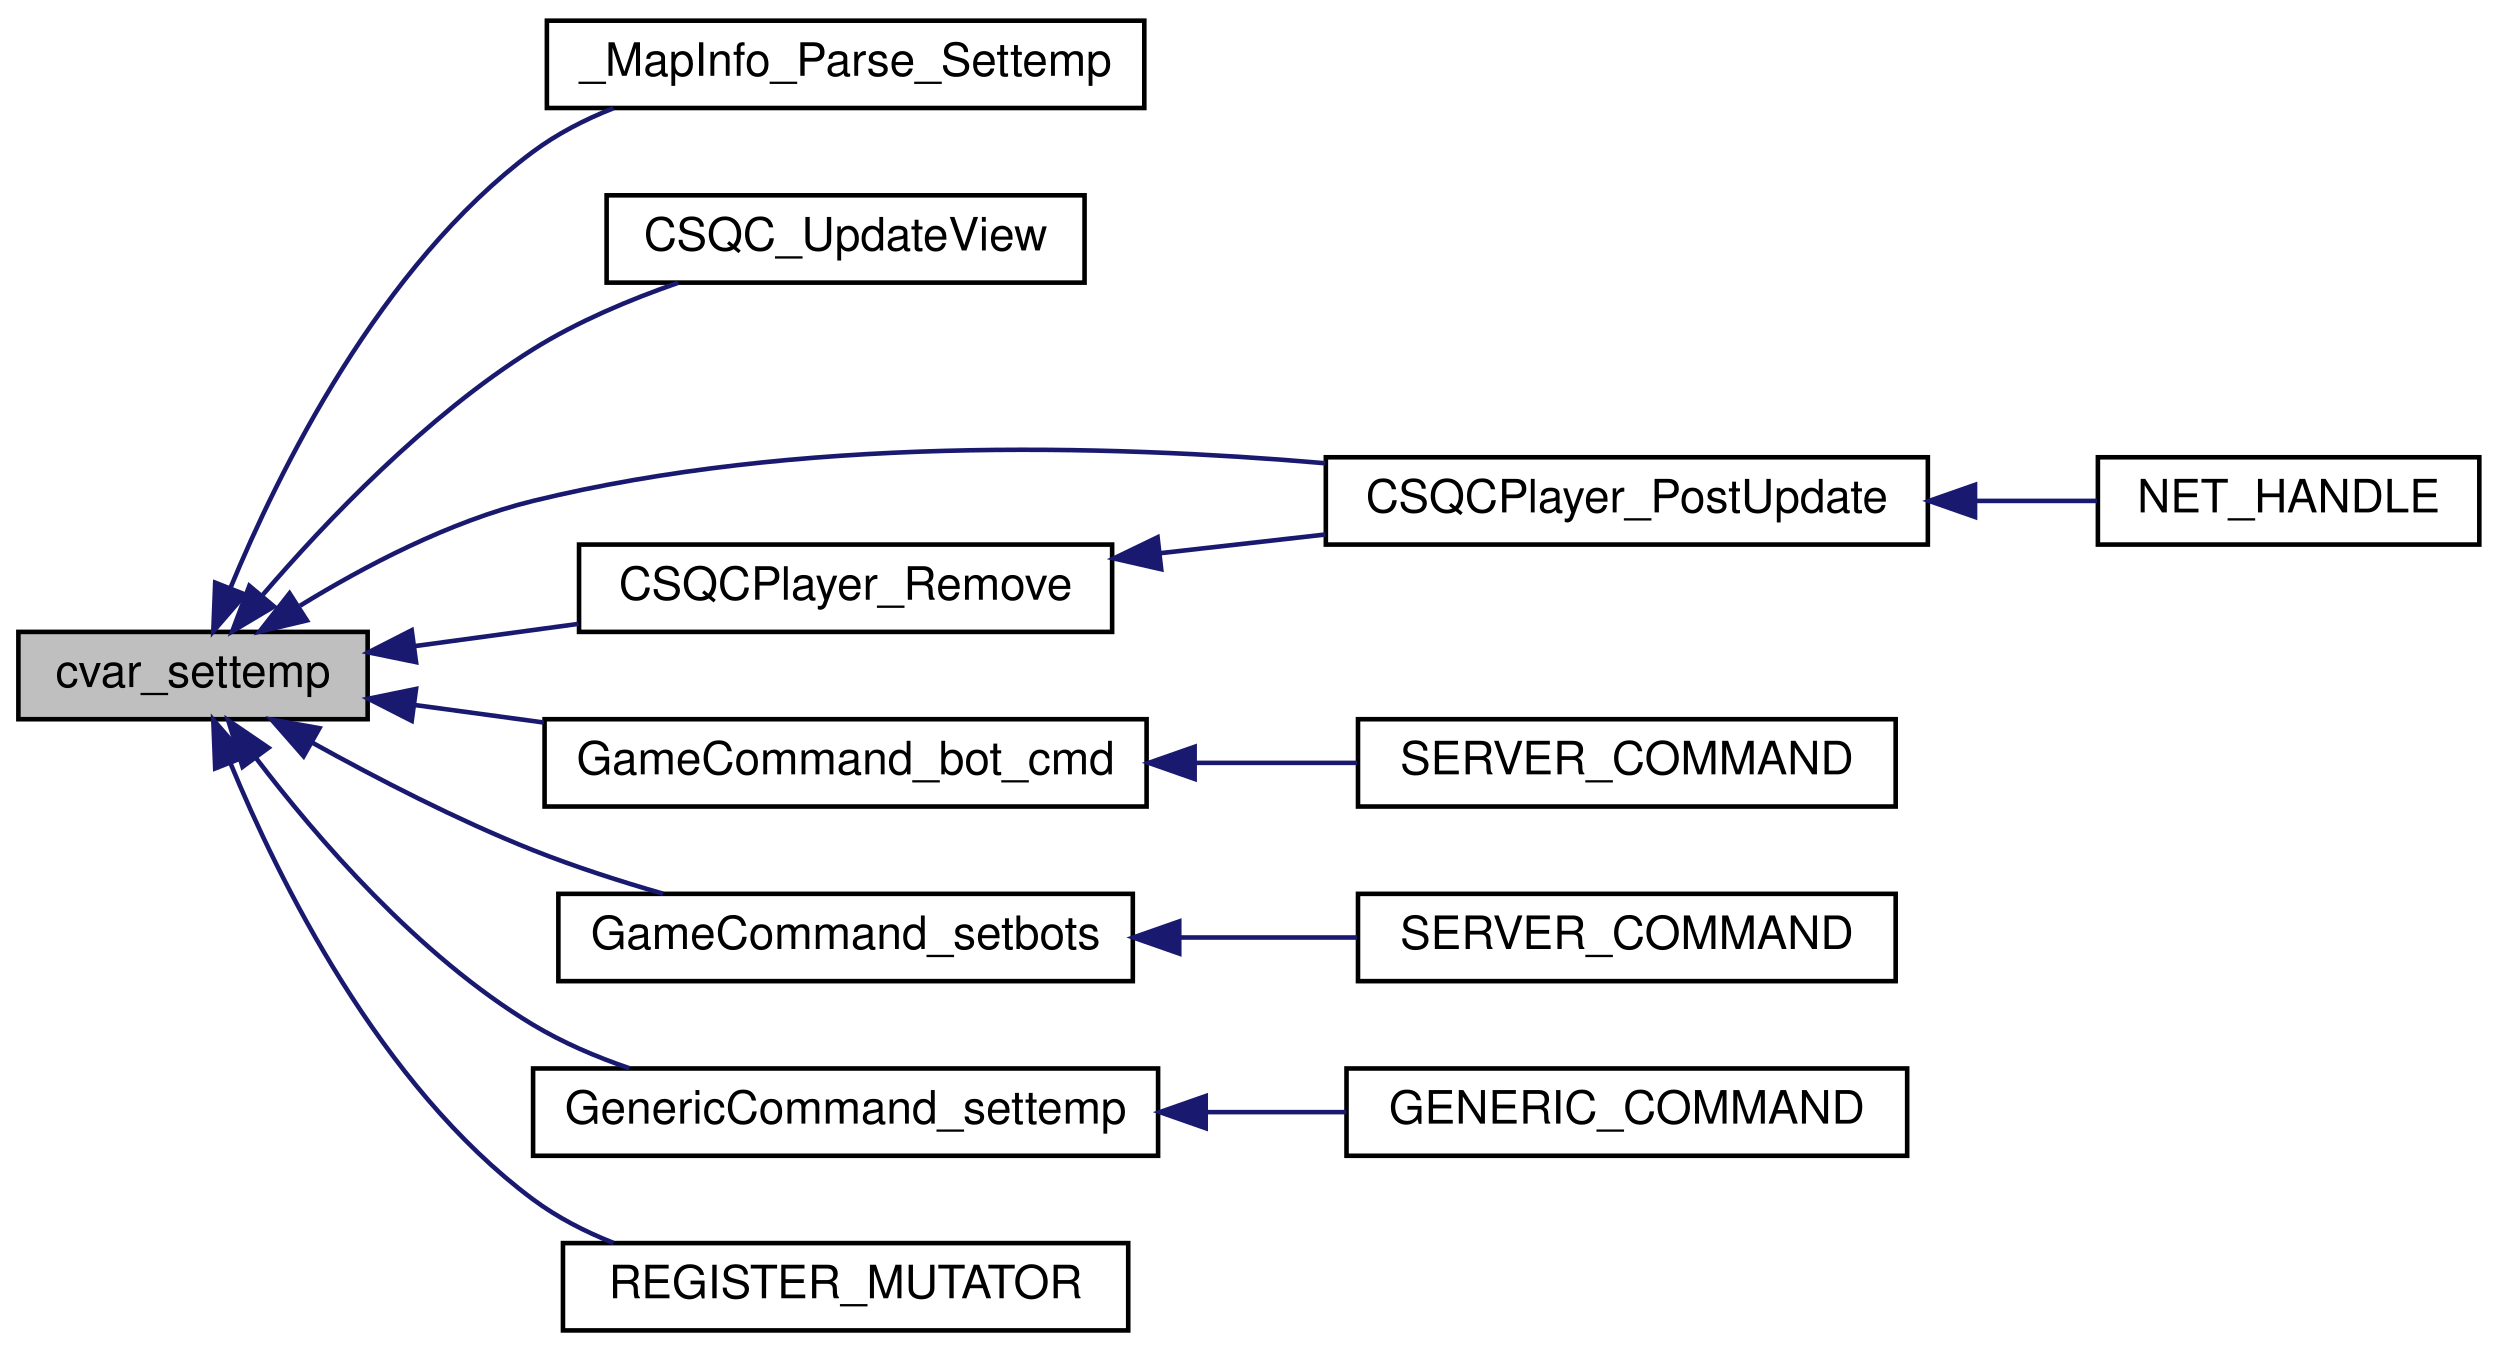
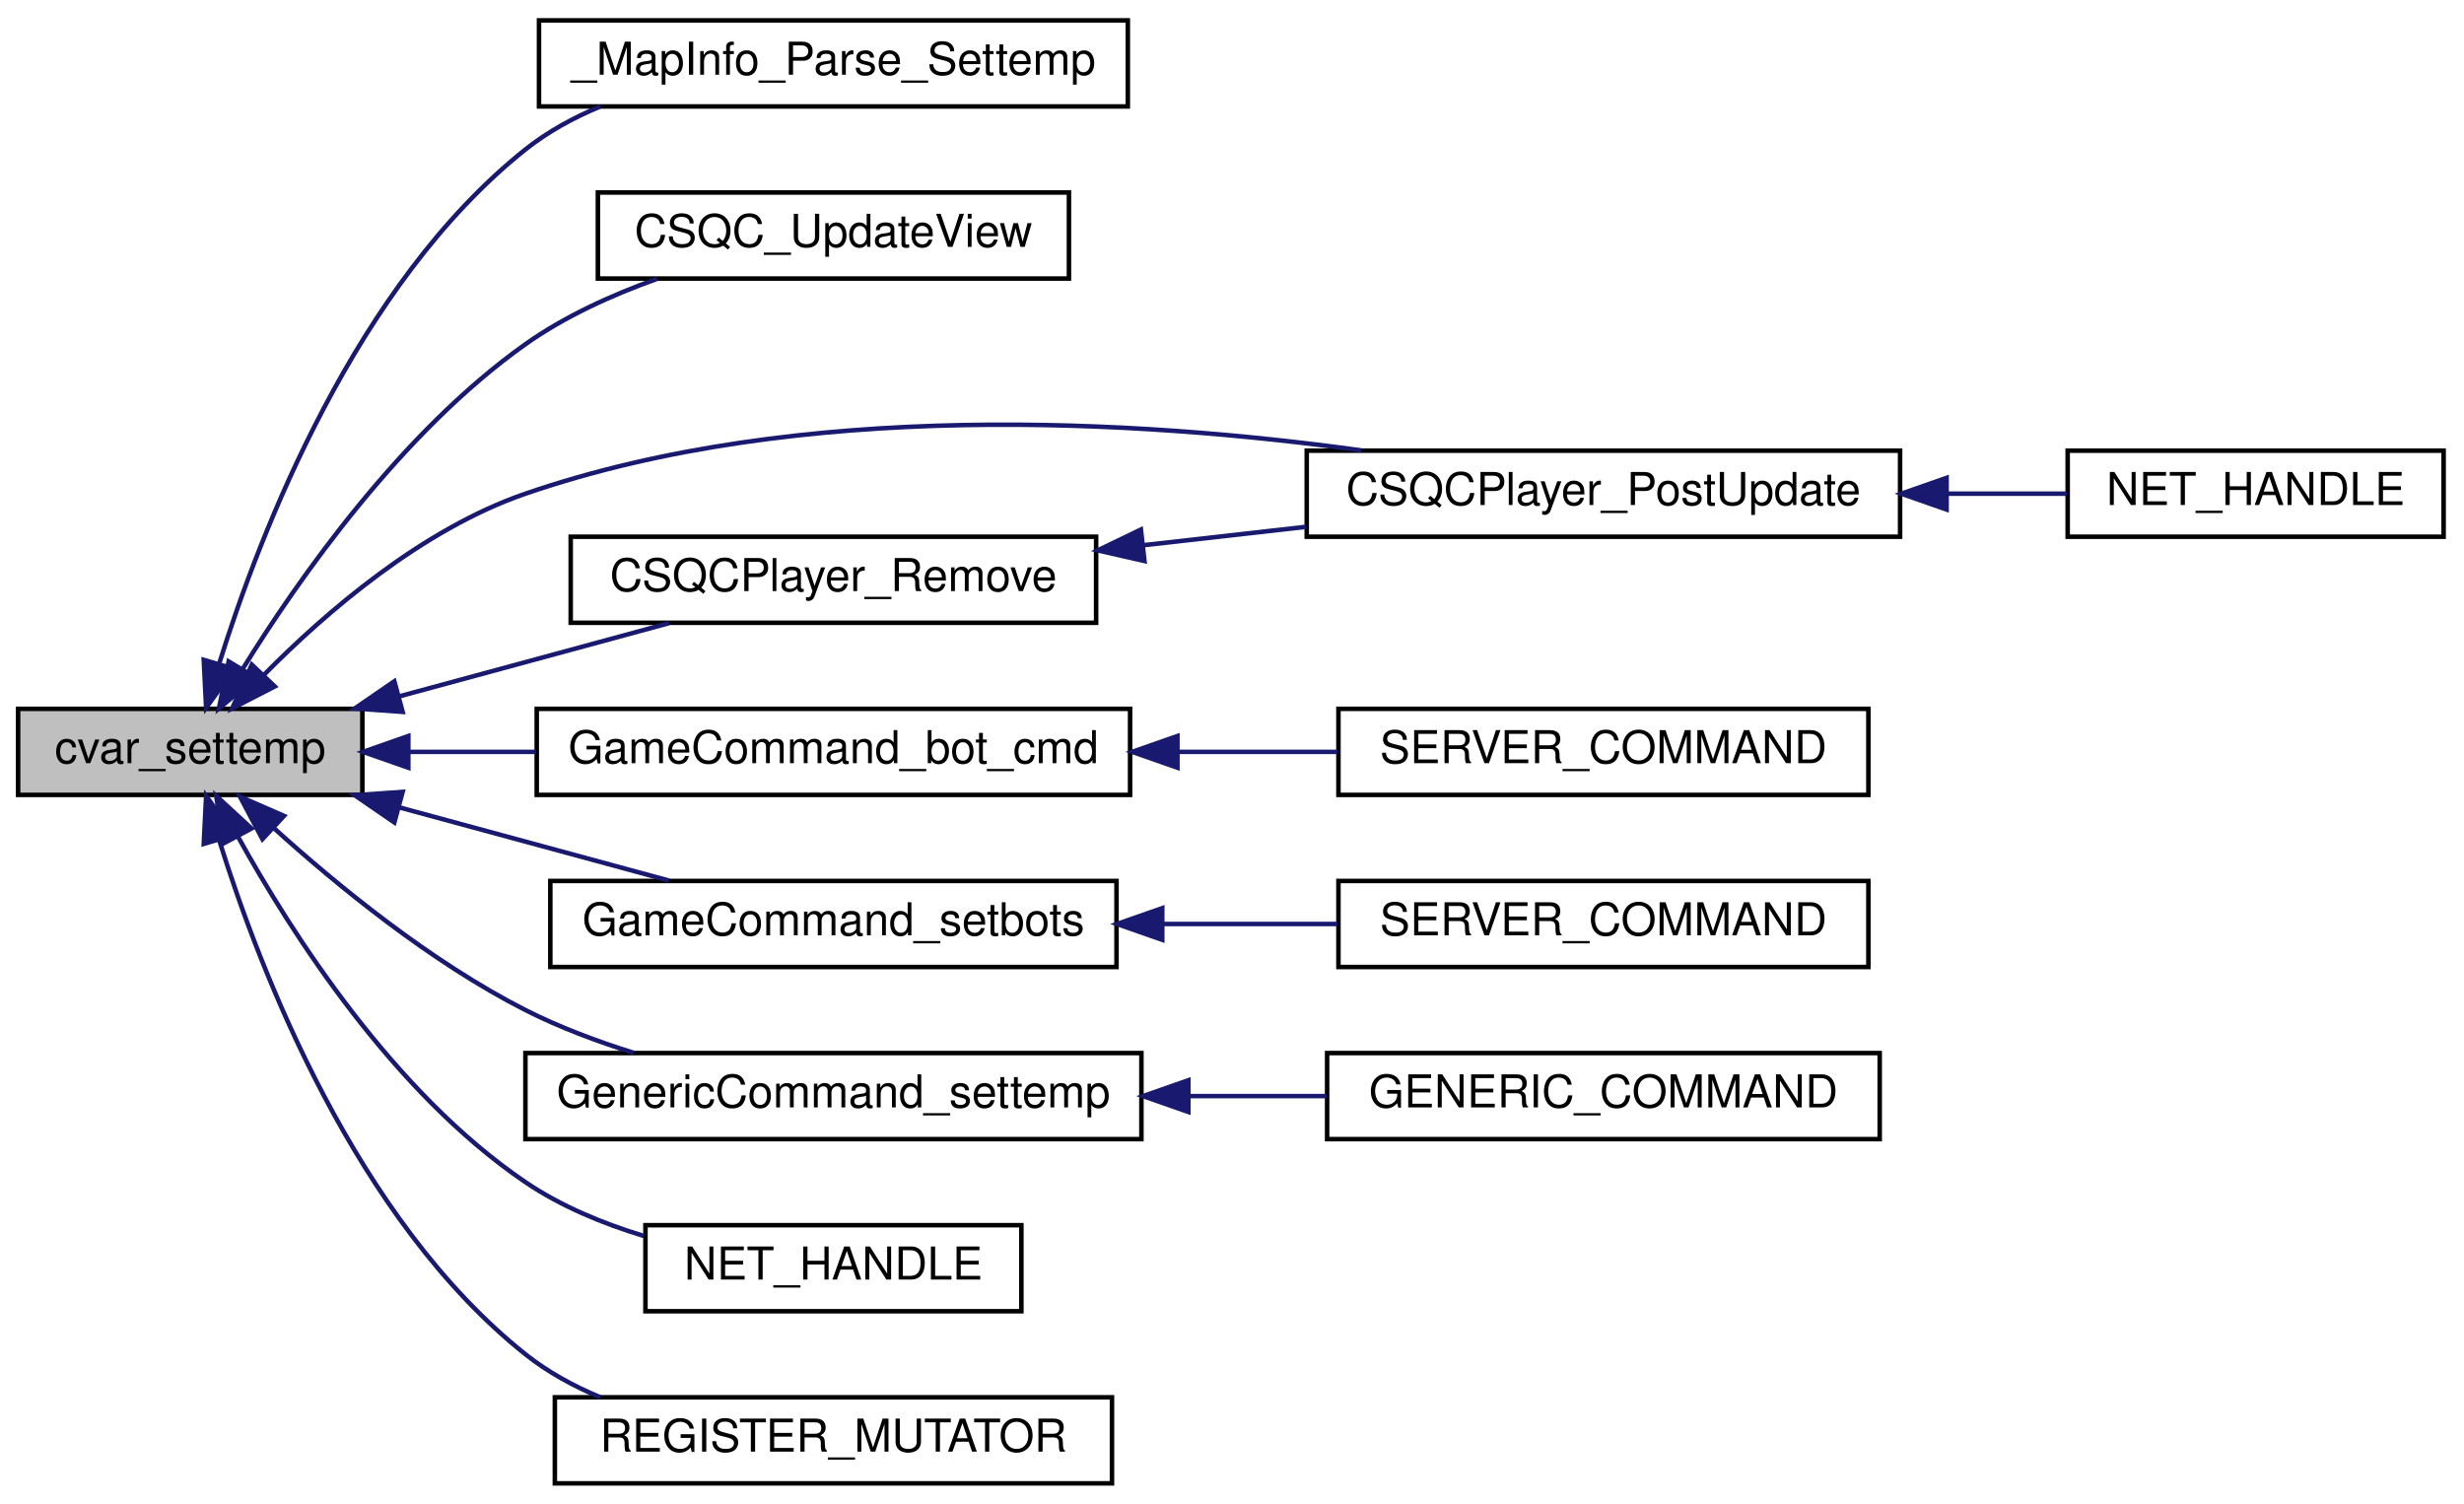
- <svg xmlns="http://www.w3.org/2000/svg" xmlns:xlink="http://www.w3.org/1999/xlink" width="544pt" height="294pt" viewBox="0.00 0.00 544.00 294.00">
-   <g id="graph0" class="graph" transform="scale(1 1) rotate(0) translate(4 290)">
+ <svg xmlns="http://www.w3.org/2000/svg" xmlns:xlink="http://www.w3.org/1999/xlink" width="544pt" height="332pt" viewBox="0.00 0.00 544.00 332.00">
+   <g id="graph0" class="graph" transform="scale(1 1) rotate(0) translate(4 328)">
    <g id="node1" class="node">
-       <polygon fill="#bfbfbf" stroke="black" points="0,-133.5 0,-152.5 76,-152.5 76,-133.5 0,-133.5" />
-       <text text-anchor="middle" x="38" y="-140.5" font-family="Helvetica,sans-Serif" font-size="10.00">cvar_settemp</text>
+       <polygon fill="#bfbfbf" stroke="black" points="0,-152.5 0,-171.5 76,-171.5 76,-152.5 0,-152.5" />
+       <text text-anchor="middle" x="38" y="-159.5" font-family="Helvetica,sans-Serif" font-size="10.00">cvar_settemp</text>
    </g>
    <g id="node2" class="node">
      <g id="a_node2">
        <a xlink:href="../../d3/d46/mapinfo_8qc.html#a11cccf2aa8a2cd574781fcd4193fb1d0" target="_top" xlink:title="_MapInfo_Parse_Settemp">
-           <polygon fill="none" stroke="black" points="115,-266.5 115,-285.5 245,-285.5 245,-266.5 115,-266.5" />
-           <text text-anchor="middle" x="180" y="-273.5" font-family="Helvetica,sans-Serif" font-size="10.00">_MapInfo_Parse_Settemp</text>
+           <polygon fill="none" stroke="black" points="115,-304.5 115,-323.5 245,-323.5 245,-304.5 115,-304.5" />
+           <text text-anchor="middle" x="180" y="-311.5" font-family="Helvetica,sans-Serif" font-size="10.00">_MapInfo_Parse_Settemp</text>
        </a>
      </g>
    </g>
    <g id="edge1" class="edge">
-       <path fill="none" stroke="midnightblue" d="M46.084,-161.929C56.576,-187.369 78.668,-232.246 112,-257 117.242,-260.893 123.253,-263.989 129.476,-266.45" />
-       <polygon fill="midnightblue" stroke="midnightblue" points="49.338,-160.64 42.409,-152.625 42.828,-163.212 49.338,-160.64" />
+       <path fill="none" stroke="midnightblue" d="M44.406,-181.535C53.476,-210.645 74.547,-265.171 112,-295 116.918,-298.917 122.602,-302.026 128.539,-304.495" />
+       <polygon fill="midnightblue" stroke="midnightblue" points="47.699,-180.326 41.508,-171.727 40.985,-182.309 47.699,-180.326" />
    </g>
    <g id="node3" class="node">
      <g id="a_node3">
        <a xlink:href="../../d6/dd3/view_8qc.html#a7b9e2c12c6a461c93afb197bd1a93c8f" target="_top" xlink:title="CSQC_UpdateView">
-           <polygon fill="none" stroke="black" points="128,-228.5 128,-247.5 232,-247.5 232,-228.5 128,-228.5" />
-           <text text-anchor="middle" x="180" y="-235.5" font-family="Helvetica,sans-Serif" font-size="10.00">CSQC_UpdateView</text>
+           <polygon fill="none" stroke="black" points="128,-266.5 128,-285.5 232,-285.5 232,-266.5 128,-266.5" />
+           <text text-anchor="middle" x="180" y="-273.5" font-family="Helvetica,sans-Serif" font-size="10.00">CSQC_UpdateView</text>
        </a>
      </g>
    </g>
    <g id="edge2" class="edge">
-       <path fill="none" stroke="midnightblue" d="M53.2,-160.585C66.822,-176.454 88.712,-199.473 112,-214 121.645,-220.016 133.01,-224.808 143.614,-228.478" />
-       <polygon fill="midnightblue" stroke="midnightblue" points="55.626,-158.03 46.526,-152.604 50.256,-162.52 55.626,-158.03" />
+       <path fill="none" stroke="midnightblue" d="M49.483,-180.165C61.981,-200.34 84.653,-232.615 112,-252 120.669,-258.145 131.075,-262.87 141.072,-266.435" />
+       <polygon fill="midnightblue" stroke="midnightblue" points="52.481,-178.36 44.332,-171.589 46.48,-181.964 52.481,-178.36" />
    </g>
    <g id="node4" class="node">
      <g id="a_node4">
        <a xlink:href="../../d9/dba/cl__player_8qh.html#a2508d0697a6df1f5a5bb055d65fbce19" target="_top" xlink:title="CSQCPlayer_PostUpdate">
-           <polygon fill="none" stroke="black" points="284.5,-171.5 284.5,-190.5 415.5,-190.5 415.5,-171.5 284.5,-171.5" />
-           <text text-anchor="middle" x="350" y="-178.5" font-family="Helvetica,sans-Serif" font-size="10.00">CSQCPlayer_PostUpdate</text>
+           <polygon fill="none" stroke="black" points="284.5,-209.5 284.5,-228.5 415.5,-228.5 415.5,-209.5 284.5,-209.5" />
+           <text text-anchor="middle" x="350" y="-216.5" font-family="Helvetica,sans-Serif" font-size="10.00">CSQCPlayer_PostUpdate</text>
        </a>
      </g>
    </g>
    <g id="edge3" class="edge">
-       <path fill="none" stroke="midnightblue" d="M61.273,-158.187C75.183,-166.733 93.845,-176.558 112,-181 169.053,-194.96 236.17,-193.352 284.388,-189.196" />
-       <polygon fill="midnightblue" stroke="midnightblue" points="62.777,-154.994 52.466,-152.556 59.006,-160.892 62.777,-154.994" />
+       <path fill="none" stroke="midnightblue" d="M54.325,-179.059C67.919,-192.817 89.123,-211.126 112,-219 172.693,-239.889 247.424,-235.319 296.546,-228.562" />
+       <polygon fill="midnightblue" stroke="midnightblue" points="56.667,-176.443 47.245,-171.598 51.59,-181.261 56.667,-176.443" />
    </g>
    <g id="node6" class="node">
      <g id="a_node6">
        <a xlink:href="../../d7/da2/cl__player_8qc.html#aedb509ce4600f9a72cc1468f58f411c6" target="_top" xlink:title="CSQCPlayer_Remove">
-           <polygon fill="none" stroke="black" points="122,-152.5 122,-171.5 238,-171.5 238,-152.5 122,-152.5" />
-           <text text-anchor="middle" x="180" y="-159.5" font-family="Helvetica,sans-Serif" font-size="10.00">CSQCPlayer_Remove</text>
+           <polygon fill="none" stroke="black" points="122,-190.5 122,-209.5 238,-209.5 238,-190.5 122,-190.5" />
+           <text text-anchor="middle" x="180" y="-197.5" font-family="Helvetica,sans-Serif" font-size="10.00">CSQCPlayer_Remove</text>
        </a>
      </g>
    </g>
    <g id="edge5" class="edge">
-       <path fill="none" stroke="midnightblue" d="M86.338,-149.424C97.751,-150.973 110.065,-152.645 121.873,-154.247" />
-       <polygon fill="midnightblue" stroke="midnightblue" points="86.53,-145.918 76.15,-148.042 85.588,-152.855 86.53,-145.918" />
+       <path fill="none" stroke="midnightblue" d="M84.118,-174.246C103.415,-179.484 125.612,-185.509 143.683,-190.414" />
+       <polygon fill="midnightblue" stroke="midnightblue" points="84.896,-170.831 74.328,-171.589 83.062,-177.586 84.896,-170.831" />
    </g>
    <g id="node7" class="node">
      <g id="a_node7">
        <a xlink:href="../../d3/df2/sv__cmd_8qc.html#ab391b03a84fb0c9e2655fe61b09ca9d4" target="_top" xlink:title="GameCommand_bot_cmd">
-           <polygon fill="none" stroke="black" points="114.5,-114.5 114.5,-133.5 245.5,-133.5 245.5,-114.5 114.5,-114.5" />
-           <text text-anchor="middle" x="180" y="-121.5" font-family="Helvetica,sans-Serif" font-size="10.00">GameCommand_bot_cmd</text>
+           <polygon fill="none" stroke="black" points="114.5,-152.5 114.5,-171.5 245.5,-171.5 245.5,-152.5 114.5,-152.5" />
+           <text text-anchor="middle" x="180" y="-159.5" font-family="Helvetica,sans-Serif" font-size="10.00">GameCommand_bot_cmd</text>
        </a>
      </g>
    </g>
    <g id="edge7" class="edge">
-       <path fill="none" stroke="midnightblue" d="M86.106,-136.607C95.174,-135.376 104.818,-134.068 114.33,-132.777" />
-       <polygon fill="midnightblue" stroke="midnightblue" points="85.588,-133.145 76.15,-137.958 86.53,-140.082 85.588,-133.145" />
+       <path fill="none" stroke="midnightblue" d="M86.398,-162C95.381,-162 104.92,-162 114.33,-162" />
+       <polygon fill="midnightblue" stroke="midnightblue" points="86.15,-158.5 76.15,-162 86.15,-165.5 86.15,-158.5" />
    </g>
    <g id="node9" class="node">
      <g id="a_node9">
        <a xlink:href="../../d3/df2/sv__cmd_8qc.html#a7590ca624be8e7714990fbd9722c9097" target="_top" xlink:title="GameCommand_setbots">
-           <polygon fill="none" stroke="black" points="117.5,-76.5 117.5,-95.5 242.5,-95.5 242.5,-76.5 117.5,-76.5" />
-           <text text-anchor="middle" x="180" y="-83.5" font-family="Helvetica,sans-Serif" font-size="10.00">GameCommand_setbots</text>
+           <polygon fill="none" stroke="black" points="117.5,-114.5 117.5,-133.5 242.5,-133.5 242.5,-114.5 117.5,-114.5" />
+           <text text-anchor="middle" x="180" y="-121.5" font-family="Helvetica,sans-Serif" font-size="10.00">GameCommand_setbots</text>
        </a>
      </g>
    </g>
    <g id="edge9" class="edge">
-       <path fill="none" stroke="midnightblue" d="M63.973,-128.385C77.804,-120.707 95.493,-111.557 112,-105 120.989,-101.429 130.903,-98.234 140.286,-95.53" />
-       <polygon fill="midnightblue" stroke="midnightblue" points="62.059,-125.446 55.076,-133.415 65.504,-131.54 62.059,-125.446" />
+       <path fill="none" stroke="midnightblue" d="M84.118,-149.754C103.415,-144.516 125.612,-138.491 143.683,-133.586" />
+       <polygon fill="midnightblue" stroke="midnightblue" points="83.062,-146.414 74.328,-152.411 84.896,-153.169 83.062,-146.414" />
    </g>
    <g id="node11" class="node">
      <g id="a_node11">
        <a xlink:href="../../df/da7/generic_8qc.html#a9c7edc3a0c8762ef21ee60663c55311a" target="_top" xlink:title="GenericCommand_settemp">
-           <polygon fill="none" stroke="black" points="112,-38.5 112,-57.5 248,-57.5 248,-38.5 112,-38.5" />
-           <text text-anchor="middle" x="180" y="-45.5" font-family="Helvetica,sans-Serif" font-size="10.00">GenericCommand_settemp</text>
+           <polygon fill="none" stroke="black" points="112,-76.5 112,-95.5 248,-95.5 248,-76.5 112,-76.5" />
+           <text text-anchor="middle" x="180" y="-83.5" font-family="Helvetica,sans-Serif" font-size="10.00">GenericCommand_settemp</text>
        </a>
      </g>
    </g>
    <g id="edge11" class="edge">
-       <path fill="none" stroke="midnightblue" d="M51.699,-125.065C64.875,-107.747 87.026,-82.002 112,-67 118.426,-63.14 125.669,-60.035 132.957,-57.546" />
-       <polygon fill="midnightblue" stroke="midnightblue" points="48.78,-123.127 45.659,-133.252 54.413,-127.283 48.78,-123.127" />
+       <path fill="none" stroke="midnightblue" d="M56.414,-145.214C70.422,-132.542 91.144,-115.584 112,-105 119.439,-101.225 127.736,-98.104 135.887,-95.56" />
+       <polygon fill="midnightblue" stroke="midnightblue" points="53.943,-142.732 48.992,-152.099 58.703,-147.864 53.943,-142.732" />
    </g>
    <g id="node13" class="node">
      <g id="a_node13">
+         <a xlink:href="../../d0/d72/lib_2warpzone_2client_8qc.html#abdabd8f2f4e643c7ff8d28c25f700828" target="_top" xlink:title="NET_HANDLE">
+           <polygon fill="none" stroke="black" points="138.5,-38.5 138.5,-57.5 221.5,-57.5 221.5,-38.5 138.5,-38.5" />
+           <text text-anchor="middle" x="180" y="-45.5" font-family="Helvetica,sans-Serif" font-size="10.00">NET_HANDLE</text>
+         </a>
+       </g>
+     </g>
+     <g id="edge13" class="edge">
+       <path fill="none" stroke="midnightblue" d="M48.461,-143.417C60.386,-121.855 82.891,-86.743 112,-67 119.805,-61.706 129.074,-57.875 138.19,-55.106" />
+       <polygon fill="midnightblue" stroke="midnightblue" points="45.359,-141.796 43.741,-152.267 51.536,-145.09 45.359,-141.796" />
+     </g>
+     <g id="node14" class="node">
+       <g id="a_node14">
        <a xlink:href="../../d2/db1/sv__invasion_8qh.html#a6879a53e956f0f1fd079b3015609a852" target="_top" xlink:title="REGISTER_MUTATOR">
          <polygon fill="none" stroke="black" points="118.5,-0.5 118.5,-19.5 241.5,-19.5 241.5,-0.5 118.5,-0.5" />
          <text text-anchor="middle" x="180" y="-7.5" font-family="Helvetica,sans-Serif" font-size="10.00">REGISTER_MUTATOR</text>
        </a>
      </g>
    </g>
-     <g id="edge13" class="edge">
-       <path fill="none" stroke="midnightblue" d="M46.084,-124.071C56.576,-98.631 78.668,-53.754 112,-29 117.242,-25.107 123.253,-22.012 129.476,-19.549" />
-       <polygon fill="midnightblue" stroke="midnightblue" points="42.828,-122.788 42.409,-133.375 49.338,-125.36 42.828,-122.788" />
+     <g id="edge14" class="edge">
+       <path fill="none" stroke="midnightblue" d="M44.406,-142.465C53.476,-113.355 74.547,-58.829 112,-29 116.918,-25.083 122.602,-21.974 128.539,-19.505" />
+       <polygon fill="midnightblue" stroke="midnightblue" points="40.985,-141.691 41.508,-152.273 47.699,-143.674 40.985,-141.691" />
    </g>
    <g id="node5" class="node">
      <g id="a_node5">
        <a xlink:href="../../d5/dc9/cl__model_8qc.html#a26e61ab9cc5ce7c7cb105124b1c53337" target="_top" xlink:title="NET_HANDLE">
-           <polygon fill="none" stroke="black" points="452.5,-171.5 452.5,-190.5 535.5,-190.5 535.5,-171.5 452.5,-171.5" />
-           <text text-anchor="middle" x="494" y="-178.5" font-family="Helvetica,sans-Serif" font-size="10.00">NET_HANDLE</text>
+           <polygon fill="none" stroke="black" points="452.5,-209.5 452.5,-228.5 535.5,-228.5 535.5,-209.5 452.5,-209.5" />
+           <text text-anchor="middle" x="494" y="-216.5" font-family="Helvetica,sans-Serif" font-size="10.00">NET_HANDLE</text>
        </a>
      </g>
    </g>
    <g id="edge4" class="edge">
-       <path fill="none" stroke="midnightblue" d="M425.994,-181C435.047,-181 444.013,-181 452.301,-181" />
-       <polygon fill="midnightblue" stroke="midnightblue" points="425.767,-177.5 415.767,-181 425.767,-184.5 425.767,-177.5" />
+       <path fill="none" stroke="midnightblue" d="M425.994,-219C435.047,-219 444.013,-219 452.301,-219" />
+       <polygon fill="midnightblue" stroke="midnightblue" points="425.767,-215.5 415.767,-219 425.767,-222.5 425.767,-215.5" />
    </g>
    <g id="edge6" class="edge">
-       <path fill="none" stroke="midnightblue" d="M248.591,-169.644C260.408,-170.981 272.677,-172.368 284.411,-173.695" />
-       <polygon fill="midnightblue" stroke="midnightblue" points="248.676,-166.132 238.346,-168.486 247.889,-173.087 248.676,-166.132" />
+       <path fill="none" stroke="midnightblue" d="M248.591,-207.644C260.408,-208.981 272.677,-210.368 284.411,-211.695" />
+       <polygon fill="midnightblue" stroke="midnightblue" points="248.676,-204.132 238.346,-206.486 247.889,-211.087 248.676,-204.132" />
    </g>
    <g id="node8" class="node">
      <g id="a_node8">
        <a xlink:href="../../d3/df2/sv__cmd_8qc.html#a490f715d9315ed9afe87514d6e4aac02" target="_top" xlink:title="SERVER_COMMAND">
+           <polygon fill="none" stroke="black" points="291.5,-152.5 291.5,-171.5 408.5,-171.5 408.5,-152.5 291.5,-152.5" />
+           <text text-anchor="middle" x="350" y="-159.5" font-family="Helvetica,sans-Serif" font-size="10.00">SERVER_COMMAND</text>
+         </a>
+       </g>
+     </g>
+     <g id="edge8" class="edge">
+       <path fill="none" stroke="midnightblue" d="M256.227,-162C268.014,-162 280.033,-162 291.344,-162" />
+       <polygon fill="midnightblue" stroke="midnightblue" points="255.953,-158.5 245.953,-162 255.953,-165.5 255.953,-158.5" />
+     </g>
+     <g id="node10" class="node">
+       <g id="a_node10">
+         <a xlink:href="../../d3/df2/sv__cmd_8qc.html#a53264788ea69deca9531d76139e51751" target="_top" xlink:title="SERVER_COMMAND">
          <polygon fill="none" stroke="black" points="291.5,-114.5 291.5,-133.5 408.5,-133.5 408.5,-114.5 291.5,-114.5" />
          <text text-anchor="middle" x="350" y="-121.5" font-family="Helvetica,sans-Serif" font-size="10.00">SERVER_COMMAND</text>
        </a>
      </g>
    </g>
-     <g id="edge8" class="edge">
-       <path fill="none" stroke="midnightblue" d="M256.227,-124C268.014,-124 280.033,-124 291.344,-124" />
-       <polygon fill="midnightblue" stroke="midnightblue" points="255.953,-120.5 245.953,-124 255.953,-127.5 255.953,-120.5" />
-     </g>
-     <g id="node10" class="node">
-       <g id="a_node10">
-         <a xlink:href="../../d3/df2/sv__cmd_8qc.html#a53264788ea69deca9531d76139e51751" target="_top" xlink:title="SERVER_COMMAND">
-           <polygon fill="none" stroke="black" points="291.5,-76.5 291.5,-95.5 408.5,-95.5 408.5,-76.5 291.5,-76.5" />
-           <text text-anchor="middle" x="350" y="-83.5" font-family="Helvetica,sans-Serif" font-size="10.00">SERVER_COMMAND</text>
-         </a>
-       </g>
-     </g>
    <g id="edge10" class="edge">
-       <path fill="none" stroke="midnightblue" d="M252.808,-86C265.667,-86 278.915,-86 291.312,-86" />
-       <polygon fill="midnightblue" stroke="midnightblue" points="252.603,-82.5 242.603,-86 252.603,-89.5 252.603,-82.5" />
+       <path fill="none" stroke="midnightblue" d="M252.808,-124C265.667,-124 278.915,-124 291.312,-124" />
+       <polygon fill="midnightblue" stroke="midnightblue" points="252.603,-120.5 242.603,-124 252.603,-127.5 252.603,-120.5" />
    </g>
    <g id="node12" class="node">
      <g id="a_node12">
        <a xlink:href="../../df/da7/generic_8qc.html#a6b086c5fed2aa80a60f6b8f575b6fe32" target="_top" xlink:title="GENERIC_COMMAND">
-           <polygon fill="none" stroke="black" points="289,-38.5 289,-57.5 411,-57.5 411,-38.5 289,-38.5" />
-           <text text-anchor="middle" x="350" y="-45.5" font-family="Helvetica,sans-Serif" font-size="10.00">GENERIC_COMMAND</text>
+           <polygon fill="none" stroke="black" points="289,-76.5 289,-95.5 411,-95.5 411,-76.5 289,-76.5" />
+           <text text-anchor="middle" x="350" y="-83.5" font-family="Helvetica,sans-Serif" font-size="10.00">GENERIC_COMMAND</text>
        </a>
      </g>
    </g>
    <g id="edge12" class="edge">
-       <path fill="none" stroke="midnightblue" d="M258.516,-48C268.734,-48 279.081,-48 288.947,-48" />
-       <polygon fill="midnightblue" stroke="midnightblue" points="258.364,-44.5 248.364,-48 258.364,-51.5 258.364,-44.5" />
+       <path fill="none" stroke="midnightblue" d="M258.516,-86C268.734,-86 279.081,-86 288.947,-86" />
+       <polygon fill="midnightblue" stroke="midnightblue" points="258.364,-82.5 248.364,-86 258.364,-89.5 258.364,-82.5" />
    </g>
  </g>
</svg>
